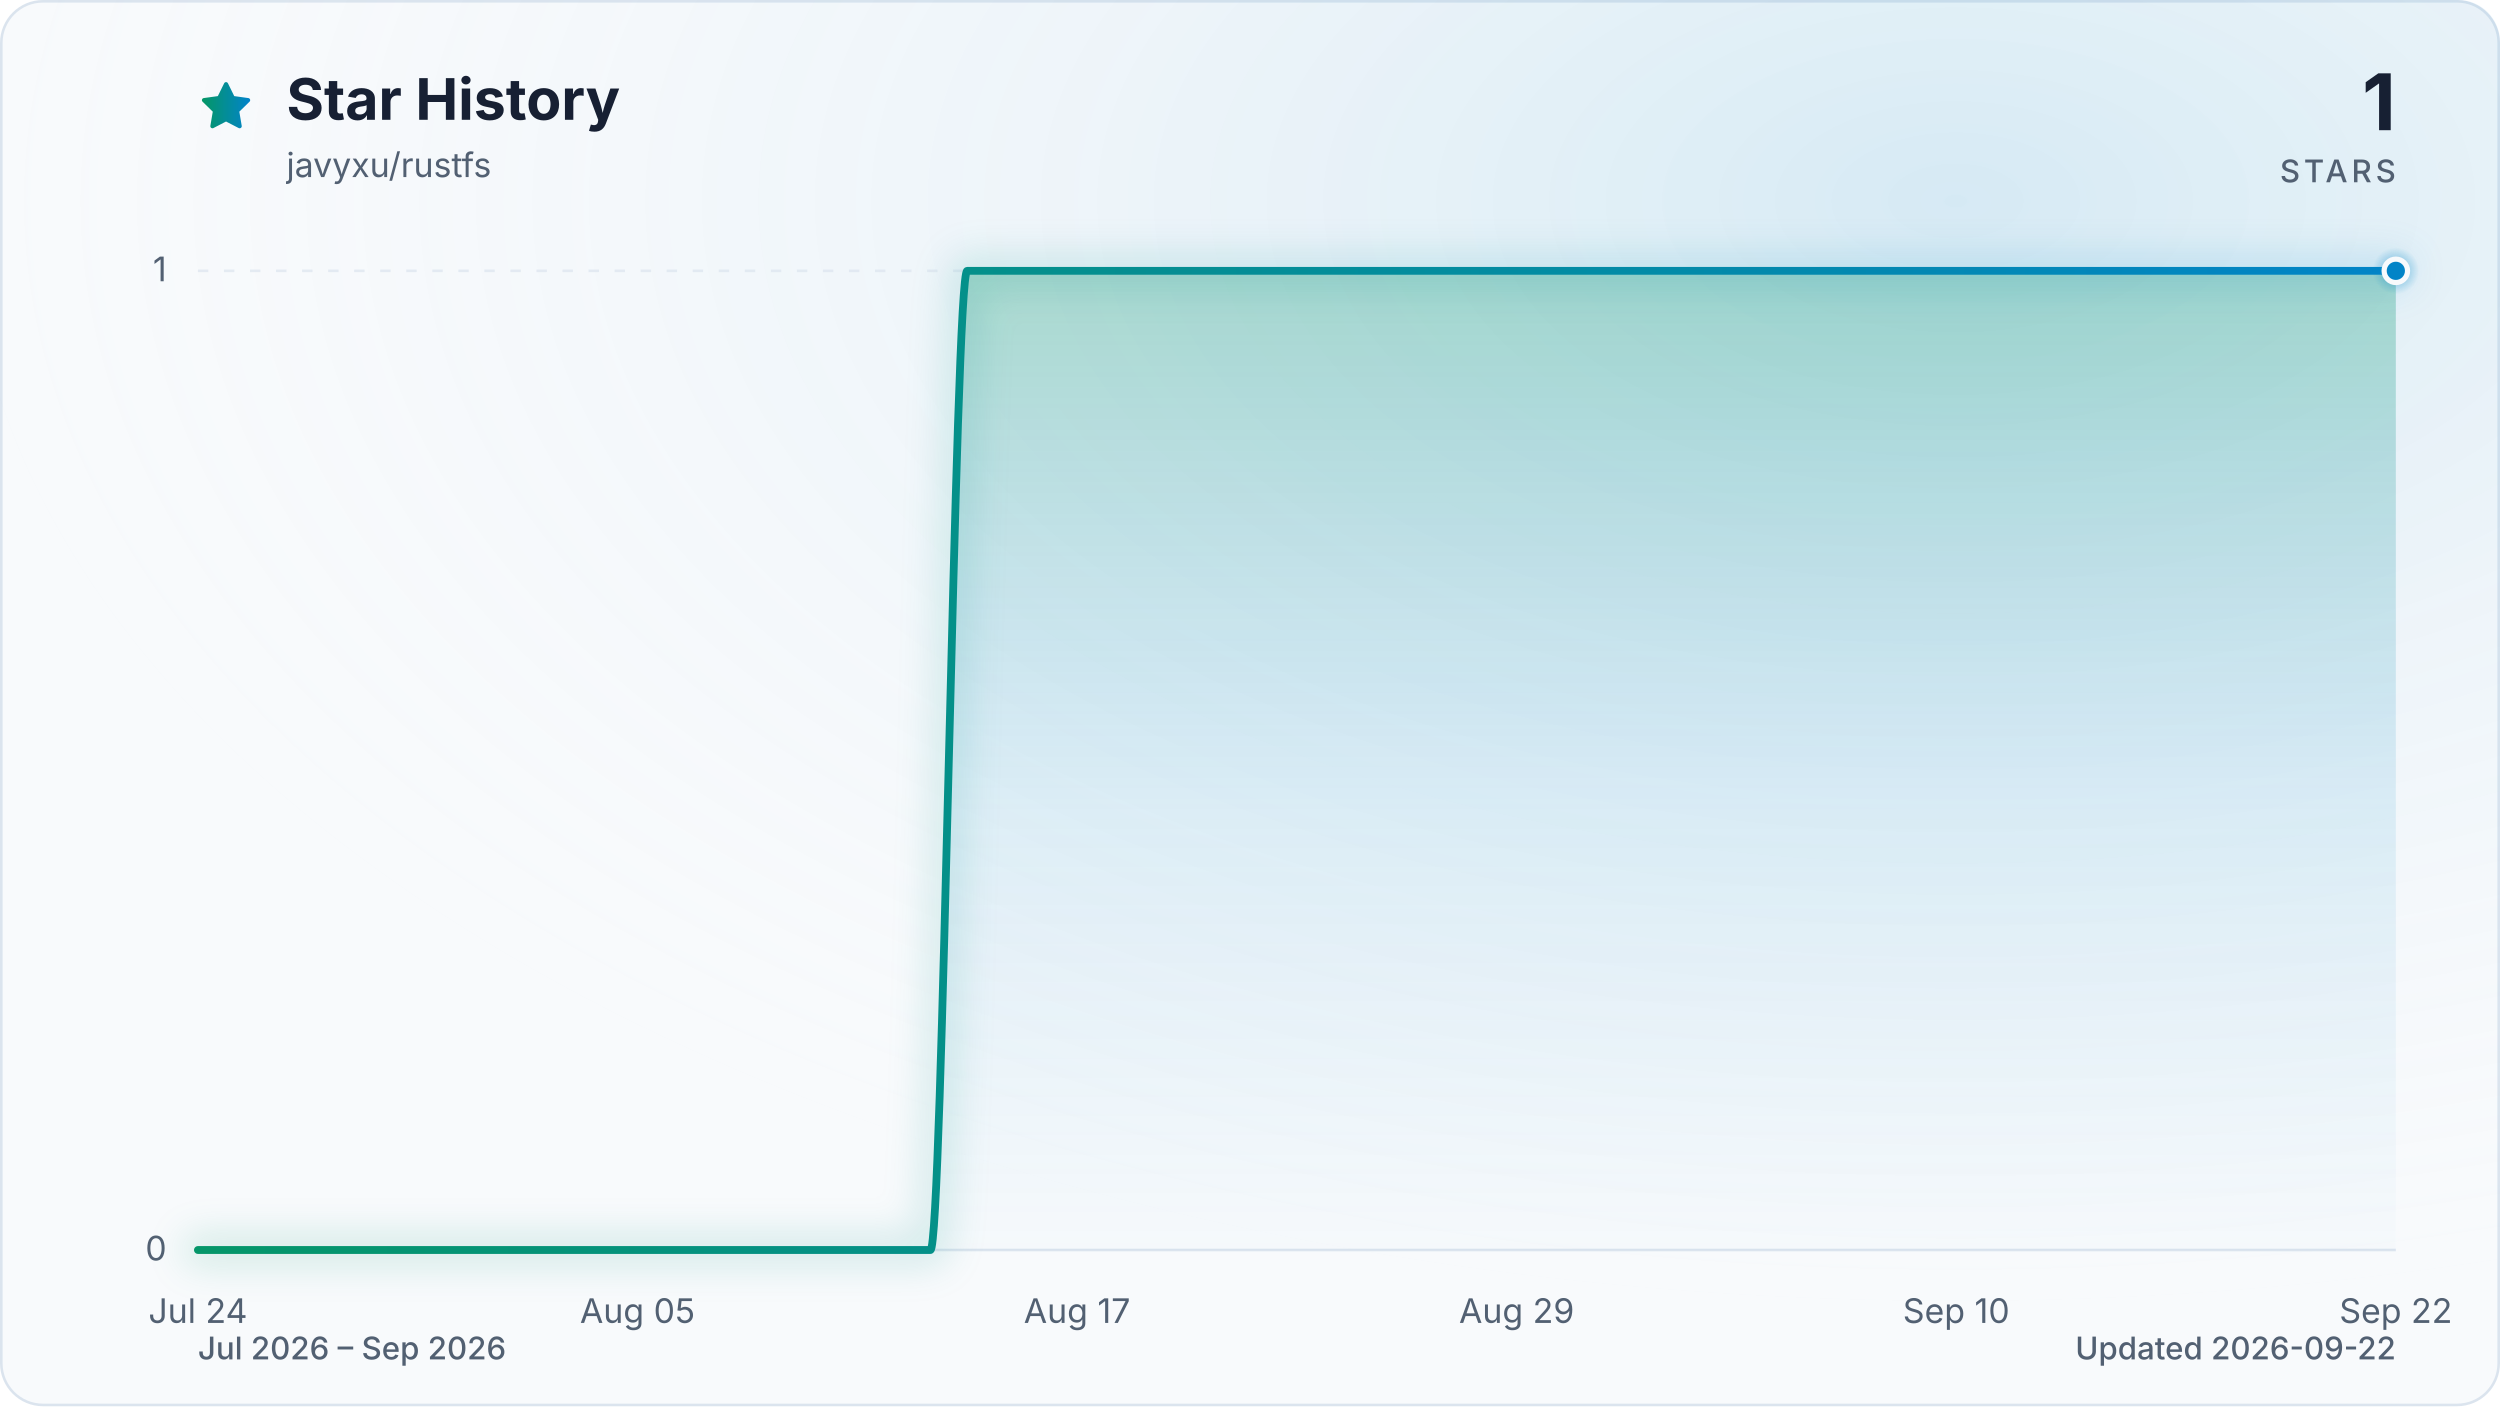
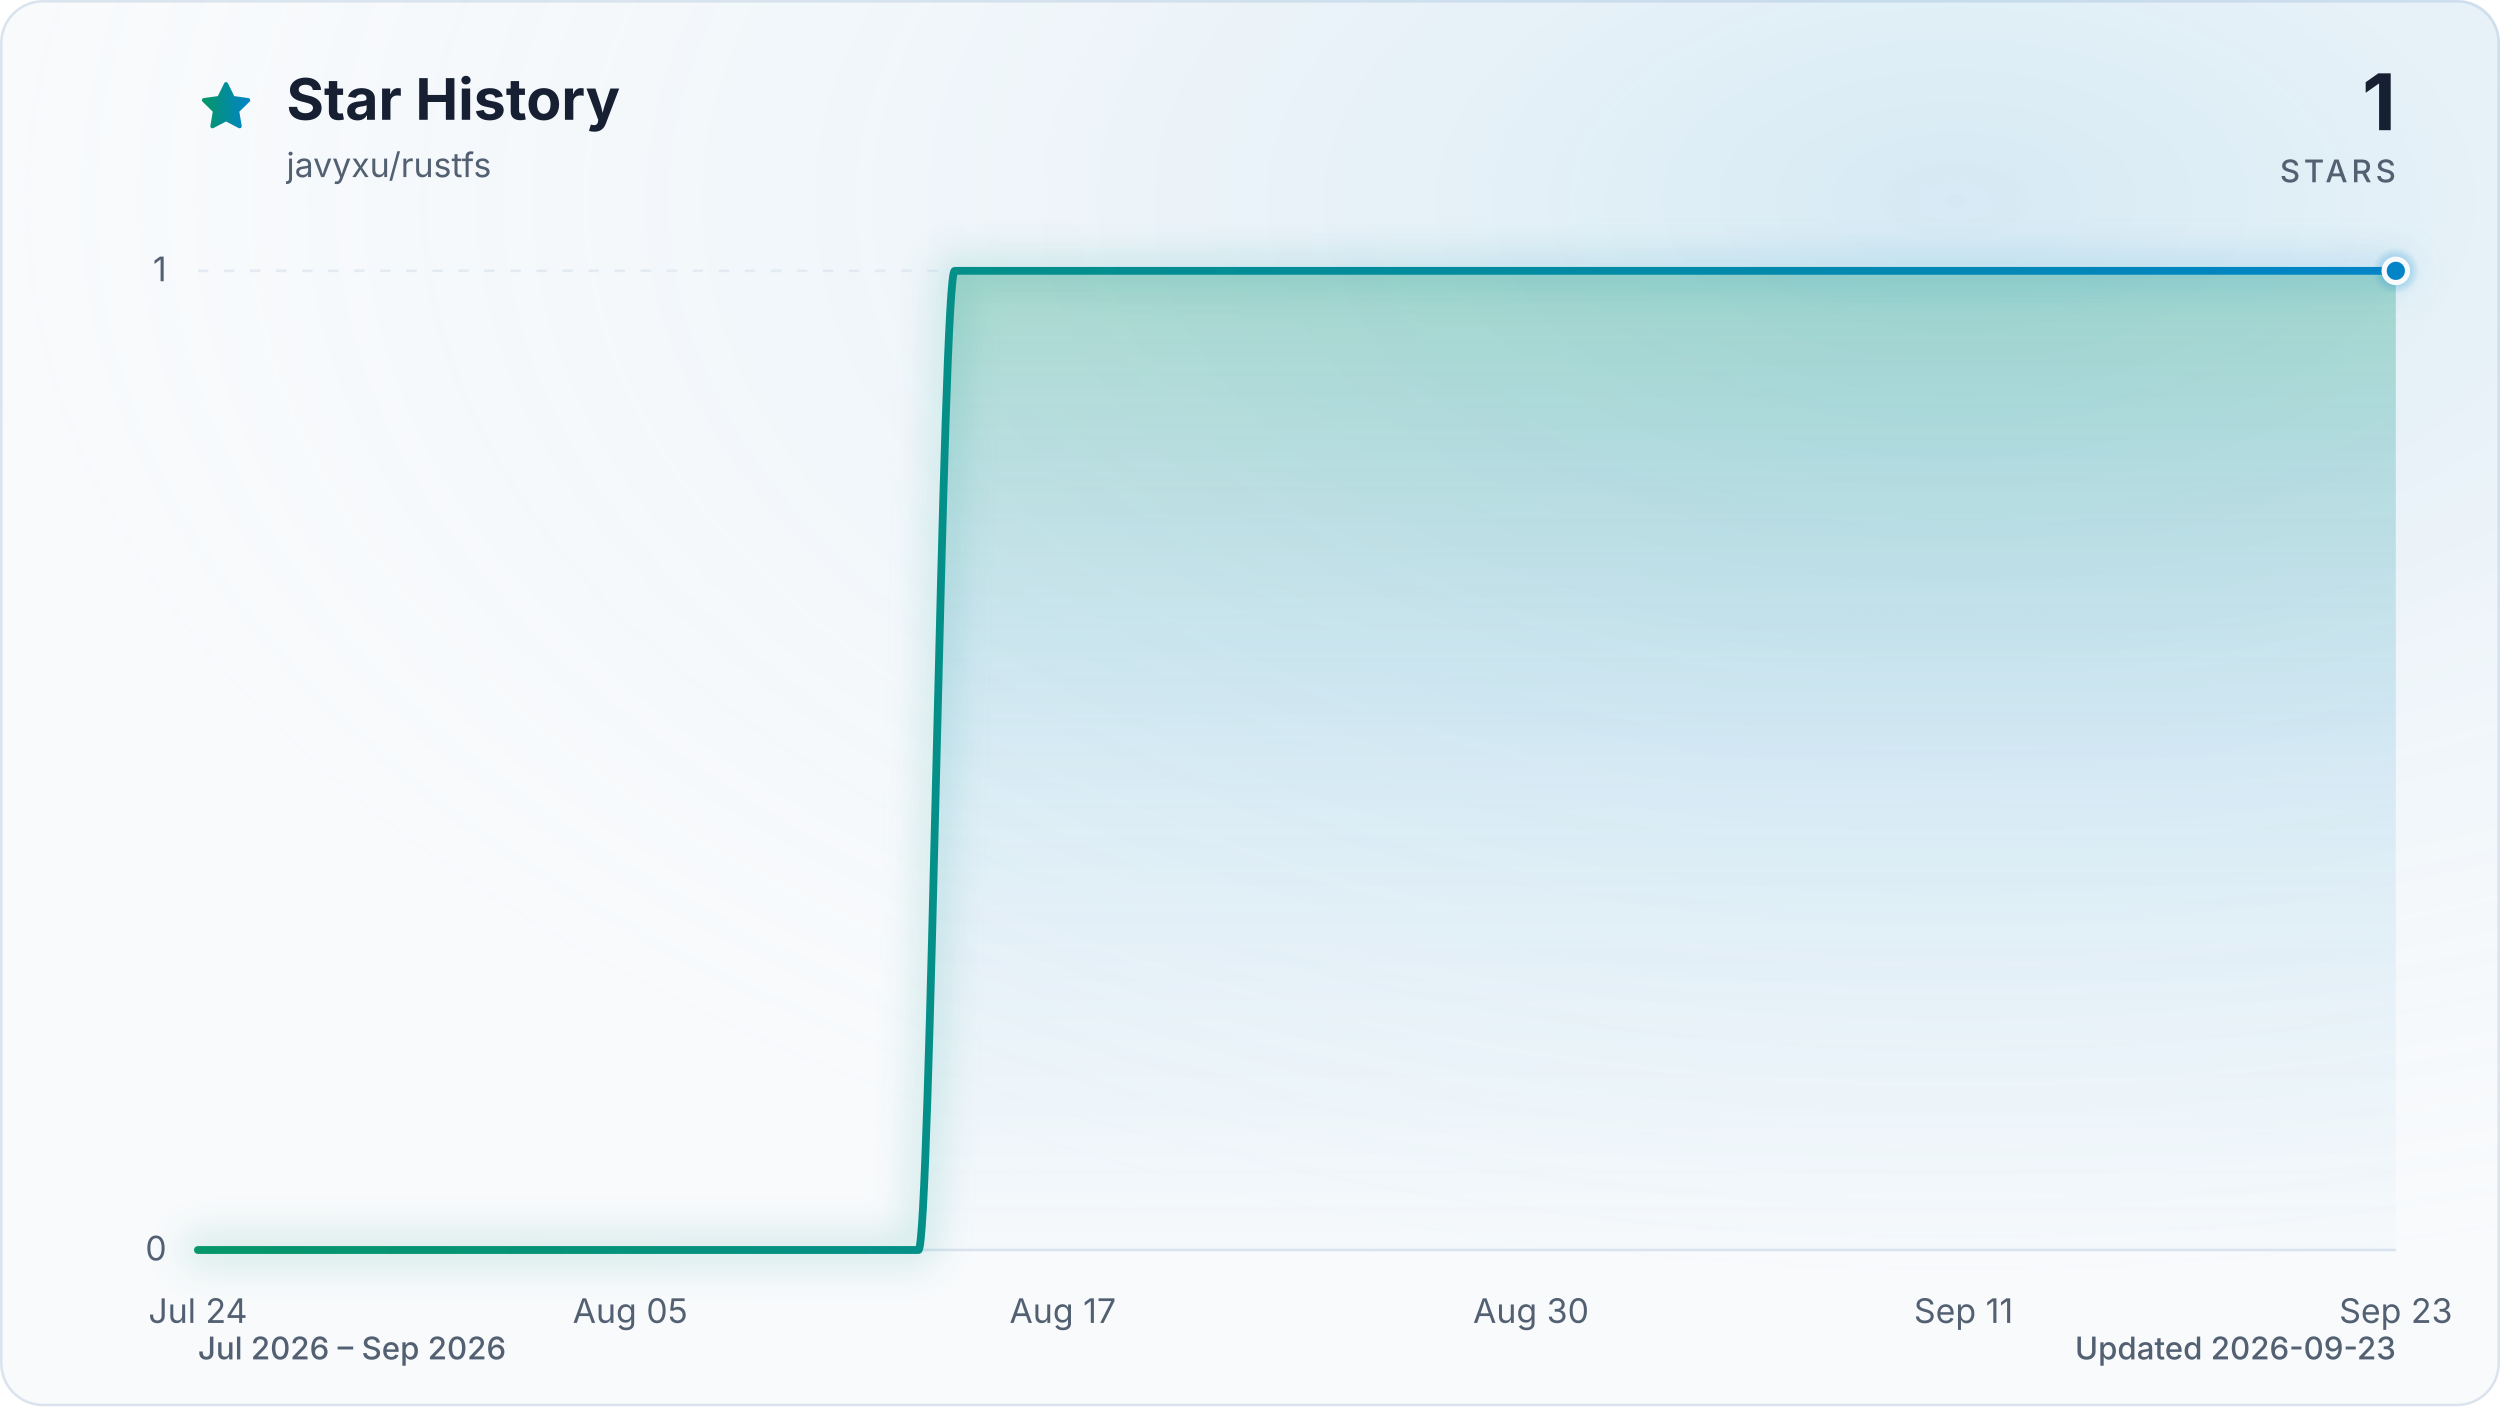
<svg xmlns="http://www.w3.org/2000/svg" viewBox="0 0 960 540" role="img" aria-labelledby="title description" data-style="gradient" data-variant="glow" data-animated="true">
  <defs>
    <linearGradient id="trend" x1="0" y1="0" x2="1" y2="0">
      <stop offset="0%" stop-color="#059669" />
      <stop offset="100%" stop-color="#0284c7" />
    </linearGradient>
    <linearGradient id="area" x1="0" y1="0" x2="0" y2="1">
      <stop offset="0%" stop-color="#059669" stop-opacity="0.30" />
      <stop offset="55%" stop-color="#0284c7" stop-opacity="0.10" />
      <stop offset="100%" stop-color="#0284c7" stop-opacity="0.01" />
    </linearGradient>
    <radialGradient id="marker-halo" cx="50%" cy="50%" r="50%">
      <stop offset="0%" stop-color="#0284c7" stop-opacity="0.55" />
      <stop offset="100%" stop-color="#0284c7" stop-opacity="0" />
    </radialGradient>
    <radialGradient id="surface-glow" cx="78%" cy="14%" r="80%">
      <stop offset="0%" stop-color="#0284c7" stop-opacity="0.14" />
      <stop offset="100%" stop-color="#f8fafc" stop-opacity="0" />
    </radialGradient>
    <filter id="trend-glow" x="-20%" y="-20%" width="140%" height="140%">
      <feGaussianBlur stdDeviation="7" />
    </filter>
  </defs>
  <style>
.trend-enter{transform-box:fill-box;transform-origin:center;animation:trend-enter 520ms cubic-bezier(0.16,1,0.3,1)}
.marker-enter{transform-box:fill-box;transform-origin:center;animation:marker-enter 320ms cubic-bezier(0.16,1,0.3,1) 200ms both}
.marker-pulse{transform-box:fill-box;transform-origin:center;animation:marker-pulse 2.6s ease-out infinite}
@keyframes trend-enter{from{opacity:.35;transform:translateY(10px)}to{opacity:1;transform:translateY(0)}}
@keyframes marker-enter{from{opacity:0;transform:scale(.4)}to{opacity:1;transform:scale(1)}}
@keyframes marker-pulse{0%{opacity:.5;transform:scale(.7)}70%,100%{opacity:0;transform:scale(2.1)}}
@media (prefers-reduced-motion:reduce){.trend-enter,.marker-enter,.marker-pulse{animation:none!important}}
@media (prefers-reduced-motion:reduce){.marker-pulse{opacity:0}}
</style>
  <rect x="0.5" y="0.5" width="959" height="539" fill="#f8fafc" stroke="#dbe4ee" stroke-width="1" rx="16" />
  <rect width="960" height="540" fill="url(#surface-glow)" rx="16" />
  <path d="M12 2.6l2.9 5.9 6.5.9-4.7 4.6 1.1 6.5-5.8-3-5.8 3 1.1-6.5-4.7-4.6 6.5-.9L12 2.6Z" transform="translate(76 30) scale(.9)" fill="url(#trend)" stroke="url(#trend)" stroke-width="1.8" stroke-linejoin="round" aria-hidden="true" />
  <text x="110" y="46" fill="#172033" font-family="ui-sans-serif, system-ui, -apple-system, BlinkMacSystemFont, 'Segoe UI', sans-serif" font-size="22" font-weight="700">Star History</text>
  <text x="110" y="68" fill="#526072" font-family="ui-sans-serif, system-ui, -apple-system, BlinkMacSystemFont, 'Segoe UI', sans-serif" font-size="13">javyxu/rustfs</text>
  <text x="920" y="50" fill="#172033" font-family="ui-sans-serif, system-ui, -apple-system, BlinkMacSystemFont, 'Segoe UI', sans-serif" font-size="30" font-weight="700" text-anchor="end">1</text>
  <text x="920" y="70" fill="#526072" font-family="ui-sans-serif, system-ui, -apple-system, BlinkMacSystemFont, 'Segoe UI', sans-serif" font-size="12" font-weight="500" letter-spacing="1.5" text-anchor="end">STARS</text>
  <line x1="76" y1="480.0" x2="920" y2="480.0" stroke="#dbe4ee" stroke-width="1" stroke-dasharray="0" opacity="1" />
  <text x="64" y="484.0" fill="#526072" font-family="ui-sans-serif, system-ui, -apple-system, BlinkMacSystemFont, 'Segoe UI', sans-serif" font-size="13" text-anchor="end">0</text>
  <line x1="76" y1="104.0" x2="920" y2="104.0" stroke="#dbe4ee" stroke-width="1" stroke-dasharray="4 6" opacity="0.7" />
  <text x="64" y="108.0" fill="#526072" font-family="ui-sans-serif, system-ui, -apple-system, BlinkMacSystemFont, 'Segoe UI', sans-serif" font-size="13" text-anchor="end">1</text>
  <text x="76.0" y="508" fill="#526072" font-family="ui-sans-serif, system-ui, -apple-system, BlinkMacSystemFont, 'Segoe UI', sans-serif" font-size="13" text-anchor="middle">Jul 24</text>
-   <text x="244.8" y="508" fill="#526072" font-family="ui-sans-serif, system-ui, -apple-system, BlinkMacSystemFont, 'Segoe UI', sans-serif" font-size="13" text-anchor="middle">Aug 05</text>
-   <text x="413.6" y="508" fill="#526072" font-family="ui-sans-serif, system-ui, -apple-system, BlinkMacSystemFont, 'Segoe UI', sans-serif" font-size="13" text-anchor="middle">Aug 17</text>
-   <text x="582.4" y="508" fill="#526072" font-family="ui-sans-serif, system-ui, -apple-system, BlinkMacSystemFont, 'Segoe UI', sans-serif" font-size="13" text-anchor="middle">Aug 29</text>
-   <text x="751.2" y="508" fill="#526072" font-family="ui-sans-serif, system-ui, -apple-system, BlinkMacSystemFont, 'Segoe UI', sans-serif" font-size="13" text-anchor="middle">Sep 10</text>
-   <text x="920.0" y="508" fill="#526072" font-family="ui-sans-serif, system-ui, -apple-system, BlinkMacSystemFont, 'Segoe UI', sans-serif" font-size="13" text-anchor="middle">Sep 22</text>
+   <text x="242.0" y="508" fill="#526072" font-family="ui-sans-serif, system-ui, -apple-system, BlinkMacSystemFont, 'Segoe UI', sans-serif" font-size="13" text-anchor="middle">Aug 05</text>
+   <text x="408.1" y="508" fill="#526072" font-family="ui-sans-serif, system-ui, -apple-system, BlinkMacSystemFont, 'Segoe UI', sans-serif" font-size="13" text-anchor="middle">Aug 17</text>
+   <text x="587.9" y="508" fill="#526072" font-family="ui-sans-serif, system-ui, -apple-system, BlinkMacSystemFont, 'Segoe UI', sans-serif" font-size="13" text-anchor="middle">Aug 30</text>
+   <text x="754.0" y="508" fill="#526072" font-family="ui-sans-serif, system-ui, -apple-system, BlinkMacSystemFont, 'Segoe UI', sans-serif" font-size="13" text-anchor="middle">Sep 11</text>
+   <text x="920.0" y="508" fill="#526072" font-family="ui-sans-serif, system-ui, -apple-system, BlinkMacSystemFont, 'Segoe UI', sans-serif" font-size="13" text-anchor="middle">Sep 23</text>
  <g class="trend-enter">
-     <path d="M 76.0 480.0 C 80.7 480.0, 85.4 480.0, 90.1 480.0 C 94.8 480.0, 99.4 480.0, 104.1 480.0 C 108.8 480.0, 113.5 480.0, 118.2 480.0 C 122.9 480.0, 127.6 480.0, 132.3 480.0 C 137.0 480.0, 141.6 480.0, 146.3 480.0 C 151.0 480.0, 155.7 480.0, 160.4 480.0 C 165.1 480.0, 169.8 480.0, 174.5 480.0 C 179.2 480.0, 183.8 480.0, 188.5 480.0 C 193.2 480.0, 197.9 480.0, 202.6 480.0 C 207.3 480.0, 212.0 480.0, 216.7 480.0 C 221.4 480.0, 226.0 480.0, 230.7 480.0 C 235.4 480.0, 240.1 480.0, 244.8 480.0 C 249.5 480.0, 254.2 480.0, 258.9 480.0 C 263.6 480.0, 268.2 480.0, 272.9 480.0 C 277.6 480.0, 282.3 480.0, 287.0 480.0 C 291.7 480.0, 296.4 480.0, 301.1 480.0 C 305.8 480.0, 310.4 480.0, 315.1 480.0 C 319.8 480.0, 324.5 480.0, 329.2 480.0 C 333.9 480.0, 338.6 480.0, 343.3 480.0 C 348.0 480.0, 352.6 480.0, 357.3 480.0 C 362.0 480.0, 366.7 104.0, 371.4 104.0 C 376.1 104.0, 380.8 104.0, 385.5 104.0 C 390.2 104.0, 394.8 104.0, 399.5 104.0 C 404.2 104.0, 408.9 104.0, 413.6 104.0 C 418.3 104.0, 423.0 104.0, 427.7 104.0 C 432.4 104.0, 437.0 104.0, 441.7 104.0 C 446.4 104.0, 451.1 104.0, 455.8 104.0 C 460.5 104.0, 465.2 104.0, 469.9 104.0 C 474.6 104.0, 479.2 104.0, 483.9 104.0 C 488.6 104.0, 493.3 104.0, 498.0 104.0 C 502.7 104.0, 507.4 104.0, 512.1 104.0 C 516.8 104.0, 521.4 104.0, 526.1 104.0 C 530.8 104.0, 535.5 104.0, 540.2 104.0 C 544.9 104.0, 549.6 104.0, 554.3 104.0 C 559.0 104.0, 563.6 104.0, 568.3 104.0 C 573.0 104.0, 577.7 104.0, 582.4 104.0 C 587.1 104.0, 591.8 104.0, 596.5 104.0 C 601.2 104.0, 605.8 104.0, 610.5 104.0 C 615.2 104.0, 619.9 104.0, 624.6 104.0 C 629.3 104.0, 634.0 104.0, 638.7 104.0 C 643.4 104.0, 648.0 104.0, 652.7 104.0 C 657.4 104.0, 662.1 104.0, 666.8 104.0 C 671.5 104.0, 676.2 104.0, 680.9 104.0 C 685.6 104.0, 690.2 104.0, 694.9 104.0 C 699.6 104.0, 704.3 104.0, 709.0 104.0 C 713.7 104.0, 718.4 104.0, 723.1 104.0 C 727.8 104.0, 732.4 104.0, 737.1 104.0 C 741.8 104.0, 746.5 104.0, 751.2 104.0 C 755.9 104.0, 760.6 104.0, 765.3 104.0 C 770.0 104.0, 774.6 104.0, 779.3 104.0 C 784.0 104.0, 788.7 104.0, 793.4 104.0 C 798.1 104.0, 802.8 104.0, 807.5 104.0 C 812.2 104.0, 816.8 104.0, 821.5 104.0 C 826.2 104.0, 830.9 104.0, 835.6 104.0 C 840.3 104.0, 845.0 104.0, 849.7 104.0 C 854.4 104.0, 859.0 104.0, 863.7 104.0 C 868.4 104.0, 873.1 104.0, 877.8 104.0 C 882.5 104.0, 887.2 104.0, 891.9 104.0 C 896.6 104.0, 901.2 104.0, 905.9 104.0 C 910.6 104.0, 915.3 104.0, 920.0 104.0 L 920.0 480.0 L 76.0 480.0 Z" fill="url(#area)" />
-     <path d="M 76.0 480.0 C 80.7 480.0, 85.4 480.0, 90.1 480.0 C 94.8 480.0, 99.4 480.0, 104.1 480.0 C 108.8 480.0, 113.5 480.0, 118.2 480.0 C 122.9 480.0, 127.6 480.0, 132.3 480.0 C 137.0 480.0, 141.6 480.0, 146.3 480.0 C 151.0 480.0, 155.7 480.0, 160.4 480.0 C 165.1 480.0, 169.8 480.0, 174.5 480.0 C 179.2 480.0, 183.8 480.0, 188.5 480.0 C 193.2 480.0, 197.9 480.0, 202.6 480.0 C 207.3 480.0, 212.0 480.0, 216.7 480.0 C 221.4 480.0, 226.0 480.0, 230.7 480.0 C 235.4 480.0, 240.1 480.0, 244.8 480.0 C 249.5 480.0, 254.2 480.0, 258.9 480.0 C 263.6 480.0, 268.2 480.0, 272.9 480.0 C 277.6 480.0, 282.3 480.0, 287.0 480.0 C 291.7 480.0, 296.4 480.0, 301.1 480.0 C 305.8 480.0, 310.4 480.0, 315.1 480.0 C 319.8 480.0, 324.5 480.0, 329.2 480.0 C 333.9 480.0, 338.6 480.0, 343.3 480.0 C 348.0 480.0, 352.6 480.0, 357.3 480.0 C 362.0 480.0, 366.7 104.0, 371.4 104.0 C 376.1 104.0, 380.8 104.0, 385.5 104.0 C 390.2 104.0, 394.8 104.0, 399.5 104.0 C 404.2 104.0, 408.9 104.0, 413.6 104.0 C 418.3 104.0, 423.0 104.0, 427.7 104.0 C 432.4 104.0, 437.0 104.0, 441.7 104.0 C 446.4 104.0, 451.1 104.0, 455.8 104.0 C 460.5 104.0, 465.2 104.0, 469.9 104.0 C 474.6 104.0, 479.2 104.0, 483.9 104.0 C 488.6 104.0, 493.3 104.0, 498.0 104.0 C 502.7 104.0, 507.4 104.0, 512.1 104.0 C 516.8 104.0, 521.4 104.0, 526.1 104.0 C 530.8 104.0, 535.5 104.0, 540.2 104.0 C 544.9 104.0, 549.6 104.0, 554.3 104.0 C 559.0 104.0, 563.6 104.0, 568.3 104.0 C 573.0 104.0, 577.7 104.0, 582.4 104.0 C 587.1 104.0, 591.8 104.0, 596.5 104.0 C 601.2 104.0, 605.8 104.0, 610.5 104.0 C 615.2 104.0, 619.9 104.0, 624.6 104.0 C 629.3 104.0, 634.0 104.0, 638.7 104.0 C 643.4 104.0, 648.0 104.0, 652.7 104.0 C 657.4 104.0, 662.1 104.0, 666.8 104.0 C 671.5 104.0, 676.2 104.0, 680.9 104.0 C 685.6 104.0, 690.2 104.0, 694.9 104.0 C 699.6 104.0, 704.3 104.0, 709.0 104.0 C 713.7 104.0, 718.4 104.0, 723.1 104.0 C 727.8 104.0, 732.4 104.0, 737.1 104.0 C 741.8 104.0, 746.5 104.0, 751.2 104.0 C 755.9 104.0, 760.6 104.0, 765.3 104.0 C 770.0 104.0, 774.6 104.0, 779.3 104.0 C 784.0 104.0, 788.7 104.0, 793.4 104.0 C 798.1 104.0, 802.8 104.0, 807.5 104.0 C 812.2 104.0, 816.8 104.0, 821.5 104.0 C 826.2 104.0, 830.9 104.0, 835.6 104.0 C 840.3 104.0, 845.0 104.0, 849.7 104.0 C 854.4 104.0, 859.0 104.0, 863.7 104.0 C 868.4 104.0, 873.1 104.0, 877.8 104.0 C 882.5 104.0, 887.2 104.0, 891.9 104.0 C 896.6 104.0, 901.2 104.0, 905.9 104.0 C 910.6 104.0, 915.3 104.0, 920.0 104.0" fill="none" stroke="url(#trend)" stroke-width="12" stroke-linecap="round" stroke-linejoin="round" opacity="0.16" filter="url(#trend-glow)" />
-     <path d="M 76.0 480.0 C 80.7 480.0, 85.4 480.0, 90.1 480.0 C 94.8 480.0, 99.4 480.0, 104.1 480.0 C 108.8 480.0, 113.5 480.0, 118.2 480.0 C 122.9 480.0, 127.6 480.0, 132.3 480.0 C 137.0 480.0, 141.6 480.0, 146.3 480.0 C 151.0 480.0, 155.7 480.0, 160.4 480.0 C 165.1 480.0, 169.8 480.0, 174.5 480.0 C 179.2 480.0, 183.8 480.0, 188.5 480.0 C 193.2 480.0, 197.9 480.0, 202.6 480.0 C 207.3 480.0, 212.0 480.0, 216.7 480.0 C 221.4 480.0, 226.0 480.0, 230.7 480.0 C 235.4 480.0, 240.1 480.0, 244.8 480.0 C 249.5 480.0, 254.2 480.0, 258.9 480.0 C 263.6 480.0, 268.2 480.0, 272.9 480.0 C 277.6 480.0, 282.3 480.0, 287.0 480.0 C 291.7 480.0, 296.4 480.0, 301.1 480.0 C 305.8 480.0, 310.4 480.0, 315.1 480.0 C 319.8 480.0, 324.5 480.0, 329.2 480.0 C 333.9 480.0, 338.6 480.0, 343.3 480.0 C 348.0 480.0, 352.6 480.0, 357.3 480.0 C 362.0 480.0, 366.7 104.0, 371.4 104.0 C 376.1 104.0, 380.8 104.0, 385.5 104.0 C 390.2 104.0, 394.8 104.0, 399.5 104.0 C 404.2 104.0, 408.9 104.0, 413.6 104.0 C 418.3 104.0, 423.0 104.0, 427.7 104.0 C 432.4 104.0, 437.0 104.0, 441.7 104.0 C 446.4 104.0, 451.1 104.0, 455.8 104.0 C 460.5 104.0, 465.2 104.0, 469.9 104.0 C 474.6 104.0, 479.2 104.0, 483.9 104.0 C 488.6 104.0, 493.3 104.0, 498.0 104.0 C 502.7 104.0, 507.4 104.0, 512.1 104.0 C 516.8 104.0, 521.4 104.0, 526.1 104.0 C 530.8 104.0, 535.5 104.0, 540.2 104.0 C 544.9 104.0, 549.6 104.0, 554.3 104.0 C 559.0 104.0, 563.6 104.0, 568.3 104.0 C 573.0 104.0, 577.7 104.0, 582.4 104.0 C 587.1 104.0, 591.8 104.0, 596.5 104.0 C 601.2 104.0, 605.8 104.0, 610.5 104.0 C 615.2 104.0, 619.9 104.0, 624.6 104.0 C 629.3 104.0, 634.0 104.0, 638.7 104.0 C 643.4 104.0, 648.0 104.0, 652.7 104.0 C 657.4 104.0, 662.1 104.0, 666.8 104.0 C 671.5 104.0, 676.2 104.0, 680.9 104.0 C 685.6 104.0, 690.2 104.0, 694.9 104.0 C 699.6 104.0, 704.3 104.0, 709.0 104.0 C 713.7 104.0, 718.4 104.0, 723.1 104.0 C 727.8 104.0, 732.4 104.0, 737.1 104.0 C 741.8 104.0, 746.5 104.0, 751.2 104.0 C 755.9 104.0, 760.6 104.0, 765.3 104.0 C 770.0 104.0, 774.6 104.0, 779.3 104.0 C 784.0 104.0, 788.7 104.0, 793.4 104.0 C 798.1 104.0, 802.8 104.0, 807.5 104.0 C 812.2 104.0, 816.8 104.0, 821.5 104.0 C 826.2 104.0, 830.9 104.0, 835.6 104.0 C 840.3 104.0, 845.0 104.0, 849.7 104.0 C 854.4 104.0, 859.0 104.0, 863.7 104.0 C 868.4 104.0, 873.1 104.0, 877.8 104.0 C 882.5 104.0, 887.2 104.0, 891.9 104.0 C 896.6 104.0, 901.2 104.0, 905.9 104.0 C 910.6 104.0, 915.3 104.0, 920.0 104.0" fill="none" stroke="url(#trend)" stroke-width="3" stroke-linecap="round" stroke-linejoin="round" />
+     <path d="M 76.0 480.0 C 80.6 480.0, 85.2 480.0, 89.8 480.0 C 94.4 480.0, 99.1 480.0, 103.7 480.0 C 108.3 480.0, 112.9 480.0, 117.5 480.0 C 122.1 480.0, 126.7 480.0, 131.3 480.0 C 136.0 480.0, 140.6 480.0, 145.2 480.0 C 149.8 480.0, 154.4 480.0, 159.0 480.0 C 163.6 480.0, 168.2 480.0, 172.9 480.0 C 177.5 480.0, 182.1 480.0, 186.7 480.0 C 191.3 480.0, 195.9 480.0, 200.5 480.0 C 205.1 480.0, 209.7 480.0, 214.4 480.0 C 219.0 480.0, 223.6 480.0, 228.2 480.0 C 232.8 480.0, 237.4 480.0, 242.0 480.0 C 246.6 480.0, 251.3 480.0, 255.9 480.0 C 260.5 480.0, 265.1 480.0, 269.7 480.0 C 274.3 480.0, 278.9 480.0, 283.5 480.0 C 288.2 480.0, 292.8 480.0, 297.4 480.0 C 302.0 480.0, 306.6 480.0, 311.2 480.0 C 315.8 480.0, 320.4 480.0, 325.0 480.0 C 329.7 480.0, 334.3 480.0, 338.9 480.0 C 343.5 480.0, 348.1 480.0, 352.7 480.0 C 357.3 480.0, 361.9 104.0, 366.6 104.0 C 371.2 104.0, 375.8 104.0, 380.4 104.0 C 385.0 104.0, 389.6 104.0, 394.2 104.0 C 398.8 104.0, 403.5 104.0, 408.1 104.0 C 412.7 104.0, 417.3 104.0, 421.9 104.0 C 426.5 104.0, 431.1 104.0, 435.7 104.0 C 440.3 104.0, 445.0 104.0, 449.6 104.0 C 454.2 104.0, 458.8 104.0, 463.4 104.0 C 468.0 104.0, 472.6 104.0, 477.2 104.0 C 481.9 104.0, 486.5 104.0, 491.1 104.0 C 495.7 104.0, 500.3 104.0, 504.9 104.0 C 509.5 104.0, 514.1 104.0, 518.8 104.0 C 523.4 104.0, 528.0 104.0, 532.6 104.0 C 537.2 104.0, 541.8 104.0, 546.4 104.0 C 551.0 104.0, 555.7 104.0, 560.3 104.0 C 564.9 104.0, 569.5 104.0, 574.1 104.0 C 578.7 104.0, 583.3 104.0, 587.9 104.0 C 592.5 104.0, 597.2 104.0, 601.8 104.0 C 606.4 104.0, 611.0 104.0, 615.6 104.0 C 620.2 104.0, 624.8 104.0, 629.4 104.0 C 634.1 104.0, 638.7 104.0, 643.3 104.0 C 647.9 104.0, 652.5 104.0, 657.1 104.0 C 661.7 104.0, 666.3 104.0, 671.0 104.0 C 675.6 104.0, 680.2 104.0, 684.8 104.0 C 689.4 104.0, 694.0 104.0, 698.6 104.0 C 703.2 104.0, 707.8 104.0, 712.5 104.0 C 717.1 104.0, 721.7 104.0, 726.3 104.0 C 730.9 104.0, 735.5 104.0, 740.1 104.0 C 744.7 104.0, 749.4 104.0, 754.0 104.0 C 758.6 104.0, 763.2 104.0, 767.8 104.0 C 772.4 104.0, 777.0 104.0, 781.6 104.0 C 786.3 104.0, 790.9 104.0, 795.5 104.0 C 800.1 104.0, 804.7 104.0, 809.3 104.0 C 813.9 104.0, 818.5 104.0, 823.1 104.0 C 827.8 104.0, 832.4 104.0, 837.0 104.0 C 841.6 104.0, 846.2 104.0, 850.8 104.0 C 855.4 104.0, 860.0 104.0, 864.7 104.0 C 869.3 104.0, 873.9 104.0, 878.5 104.0 C 883.1 104.0, 887.7 104.0, 892.3 104.0 C 896.9 104.0, 901.6 104.0, 906.2 104.0 C 910.8 104.0, 915.4 104.0, 920.0 104.0 L 920.0 480.0 L 76.0 480.0 Z" fill="url(#area)" />
+     <path d="M 76.0 480.0 C 80.6 480.0, 85.2 480.0, 89.8 480.0 C 94.4 480.0, 99.1 480.0, 103.7 480.0 C 108.3 480.0, 112.9 480.0, 117.5 480.0 C 122.1 480.0, 126.7 480.0, 131.3 480.0 C 136.0 480.0, 140.6 480.0, 145.2 480.0 C 149.8 480.0, 154.4 480.0, 159.0 480.0 C 163.6 480.0, 168.2 480.0, 172.9 480.0 C 177.5 480.0, 182.1 480.0, 186.7 480.0 C 191.3 480.0, 195.9 480.0, 200.5 480.0 C 205.1 480.0, 209.7 480.0, 214.4 480.0 C 219.0 480.0, 223.6 480.0, 228.2 480.0 C 232.8 480.0, 237.4 480.0, 242.0 480.0 C 246.6 480.0, 251.3 480.0, 255.9 480.0 C 260.5 480.0, 265.1 480.0, 269.7 480.0 C 274.3 480.0, 278.9 480.0, 283.5 480.0 C 288.2 480.0, 292.8 480.0, 297.4 480.0 C 302.0 480.0, 306.6 480.0, 311.2 480.0 C 315.8 480.0, 320.4 480.0, 325.0 480.0 C 329.7 480.0, 334.3 480.0, 338.9 480.0 C 343.5 480.0, 348.1 480.0, 352.7 480.0 C 357.3 480.0, 361.9 104.0, 366.6 104.0 C 371.2 104.0, 375.8 104.0, 380.4 104.0 C 385.0 104.0, 389.6 104.0, 394.2 104.0 C 398.8 104.0, 403.5 104.0, 408.1 104.0 C 412.7 104.0, 417.3 104.0, 421.9 104.0 C 426.5 104.0, 431.1 104.0, 435.7 104.0 C 440.3 104.0, 445.0 104.0, 449.6 104.0 C 454.2 104.0, 458.8 104.0, 463.4 104.0 C 468.0 104.0, 472.6 104.0, 477.2 104.0 C 481.9 104.0, 486.5 104.0, 491.1 104.0 C 495.7 104.0, 500.3 104.0, 504.9 104.0 C 509.5 104.0, 514.1 104.0, 518.8 104.0 C 523.4 104.0, 528.0 104.0, 532.6 104.0 C 537.2 104.0, 541.8 104.0, 546.4 104.0 C 551.0 104.0, 555.7 104.0, 560.3 104.0 C 564.9 104.0, 569.5 104.0, 574.1 104.0 C 578.7 104.0, 583.3 104.0, 587.9 104.0 C 592.5 104.0, 597.2 104.0, 601.8 104.0 C 606.4 104.0, 611.0 104.0, 615.6 104.0 C 620.2 104.0, 624.8 104.0, 629.4 104.0 C 634.1 104.0, 638.7 104.0, 643.3 104.0 C 647.9 104.0, 652.5 104.0, 657.1 104.0 C 661.7 104.0, 666.3 104.0, 671.0 104.0 C 675.6 104.0, 680.2 104.0, 684.8 104.0 C 689.4 104.0, 694.0 104.0, 698.6 104.0 C 703.2 104.0, 707.8 104.0, 712.5 104.0 C 717.1 104.0, 721.7 104.0, 726.3 104.0 C 730.9 104.0, 735.5 104.0, 740.1 104.0 C 744.7 104.0, 749.4 104.0, 754.0 104.0 C 758.6 104.0, 763.2 104.0, 767.8 104.0 C 772.4 104.0, 777.0 104.0, 781.6 104.0 C 786.3 104.0, 790.9 104.0, 795.5 104.0 C 800.1 104.0, 804.7 104.0, 809.3 104.0 C 813.9 104.0, 818.5 104.0, 823.1 104.0 C 827.8 104.0, 832.4 104.0, 837.0 104.0 C 841.6 104.0, 846.2 104.0, 850.8 104.0 C 855.4 104.0, 860.0 104.0, 864.7 104.0 C 869.3 104.0, 873.9 104.0, 878.5 104.0 C 883.1 104.0, 887.7 104.0, 892.3 104.0 C 896.9 104.0, 901.6 104.0, 906.2 104.0 C 910.8 104.0, 915.4 104.0, 920.0 104.0" fill="none" stroke="url(#trend)" stroke-width="12" stroke-linecap="round" stroke-linejoin="round" opacity="0.16" filter="url(#trend-glow)" />
+     <path d="M 76.0 480.0 C 80.6 480.0, 85.2 480.0, 89.8 480.0 C 94.4 480.0, 99.1 480.0, 103.7 480.0 C 108.3 480.0, 112.9 480.0, 117.5 480.0 C 122.1 480.0, 126.7 480.0, 131.3 480.0 C 136.0 480.0, 140.6 480.0, 145.2 480.0 C 149.8 480.0, 154.4 480.0, 159.0 480.0 C 163.6 480.0, 168.2 480.0, 172.9 480.0 C 177.5 480.0, 182.1 480.0, 186.7 480.0 C 191.3 480.0, 195.9 480.0, 200.5 480.0 C 205.1 480.0, 209.7 480.0, 214.4 480.0 C 219.0 480.0, 223.6 480.0, 228.2 480.0 C 232.8 480.0, 237.4 480.0, 242.0 480.0 C 246.6 480.0, 251.3 480.0, 255.9 480.0 C 260.5 480.0, 265.1 480.0, 269.7 480.0 C 274.3 480.0, 278.9 480.0, 283.5 480.0 C 288.2 480.0, 292.8 480.0, 297.4 480.0 C 302.0 480.0, 306.6 480.0, 311.2 480.0 C 315.8 480.0, 320.4 480.0, 325.0 480.0 C 329.7 480.0, 334.3 480.0, 338.9 480.0 C 343.5 480.0, 348.1 480.0, 352.7 480.0 C 357.3 480.0, 361.9 104.0, 366.6 104.0 C 371.2 104.0, 375.8 104.0, 380.4 104.0 C 385.0 104.0, 389.6 104.0, 394.2 104.0 C 398.8 104.0, 403.5 104.0, 408.1 104.0 C 412.7 104.0, 417.3 104.0, 421.9 104.0 C 426.5 104.0, 431.1 104.0, 435.7 104.0 C 440.3 104.0, 445.0 104.0, 449.6 104.0 C 454.2 104.0, 458.8 104.0, 463.4 104.0 C 468.0 104.0, 472.6 104.0, 477.2 104.0 C 481.9 104.0, 486.5 104.0, 491.1 104.0 C 495.7 104.0, 500.3 104.0, 504.9 104.0 C 509.5 104.0, 514.1 104.0, 518.8 104.0 C 523.4 104.0, 528.0 104.0, 532.6 104.0 C 537.2 104.0, 541.8 104.0, 546.4 104.0 C 551.0 104.0, 555.7 104.0, 560.3 104.0 C 564.9 104.0, 569.5 104.0, 574.1 104.0 C 578.7 104.0, 583.3 104.0, 587.9 104.0 C 592.5 104.0, 597.2 104.0, 601.8 104.0 C 606.4 104.0, 611.0 104.0, 615.6 104.0 C 620.2 104.0, 624.8 104.0, 629.4 104.0 C 634.1 104.0, 638.7 104.0, 643.3 104.0 C 647.9 104.0, 652.5 104.0, 657.1 104.0 C 661.7 104.0, 666.3 104.0, 671.0 104.0 C 675.6 104.0, 680.2 104.0, 684.8 104.0 C 689.4 104.0, 694.0 104.0, 698.6 104.0 C 703.2 104.0, 707.8 104.0, 712.5 104.0 C 717.1 104.0, 721.7 104.0, 726.3 104.0 C 730.9 104.0, 735.5 104.0, 740.1 104.0 C 744.7 104.0, 749.4 104.0, 754.0 104.0 C 758.6 104.0, 763.2 104.0, 767.8 104.0 C 772.4 104.0, 777.0 104.0, 781.6 104.0 C 786.3 104.0, 790.9 104.0, 795.5 104.0 C 800.1 104.0, 804.7 104.0, 809.3 104.0 C 813.9 104.0, 818.5 104.0, 823.1 104.0 C 827.8 104.0, 832.4 104.0, 837.0 104.0 C 841.6 104.0, 846.2 104.0, 850.8 104.0 C 855.4 104.0, 860.0 104.0, 864.7 104.0 C 869.3 104.0, 873.9 104.0, 878.5 104.0 C 883.1 104.0, 887.7 104.0, 892.3 104.0 C 896.9 104.0, 901.6 104.0, 906.2 104.0 C 910.8 104.0, 915.4 104.0, 920.0 104.0" fill="none" stroke="url(#trend)" stroke-width="3" stroke-linecap="round" stroke-linejoin="round" />
  </g>
  <g class="marker-enter">
    <circle class="marker-pulse" cx="920.0" cy="104.0" r="9" fill="url(#marker-halo)" />
    <circle cx="920.0" cy="104.0" r="4.5" fill="#0284c7" stroke="#f8fafc" stroke-width="2" />
  </g>
  <text x="76" y="522" fill="#526072" font-family="ui-sans-serif, system-ui, -apple-system, BlinkMacSystemFont, 'Segoe UI', sans-serif" font-size="12" font-weight="500">Jul 2026 – Sep 2026</text>
-   <text x="920" y="522" fill="#526072" font-family="ui-sans-serif, system-ui, -apple-system, BlinkMacSystemFont, 'Segoe UI', sans-serif" font-size="12" font-weight="500" text-anchor="end">Updated 2026-09-22</text>
+   <text x="920" y="522" fill="#526072" font-family="ui-sans-serif, system-ui, -apple-system, BlinkMacSystemFont, 'Segoe UI', sans-serif" font-size="12" font-weight="500" text-anchor="end">Updated 2026-09-23</text>
</svg>
